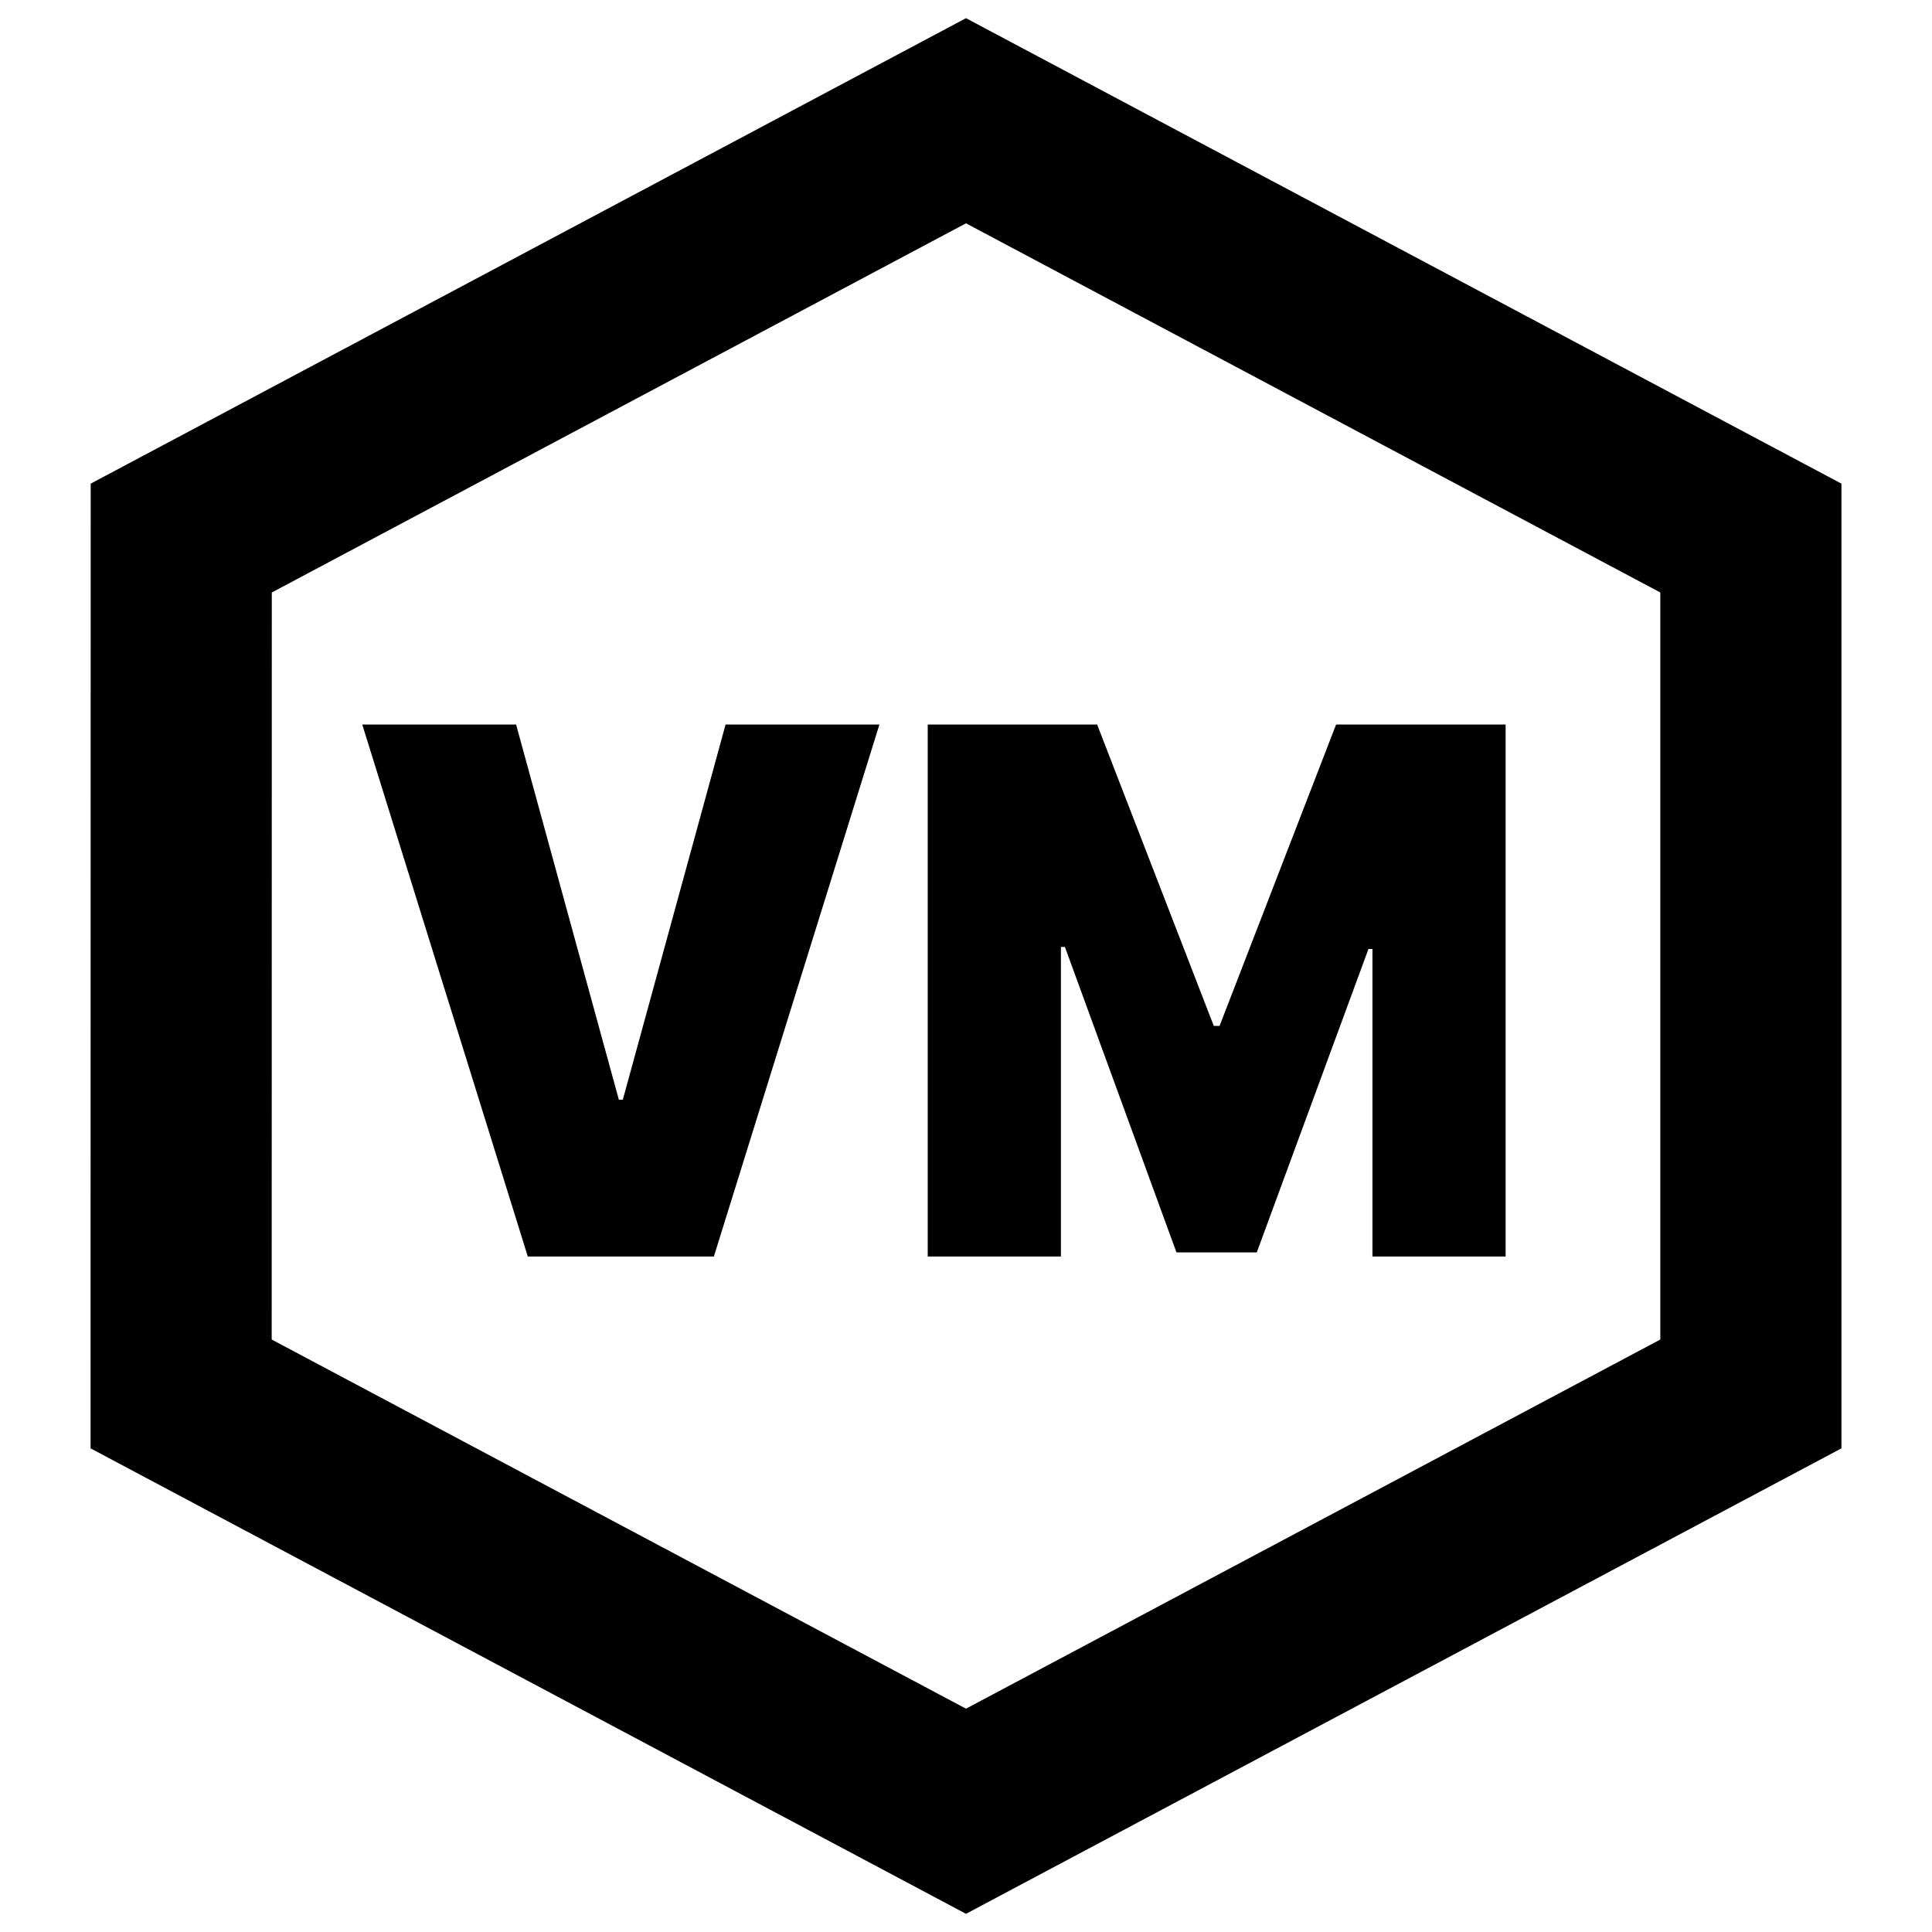
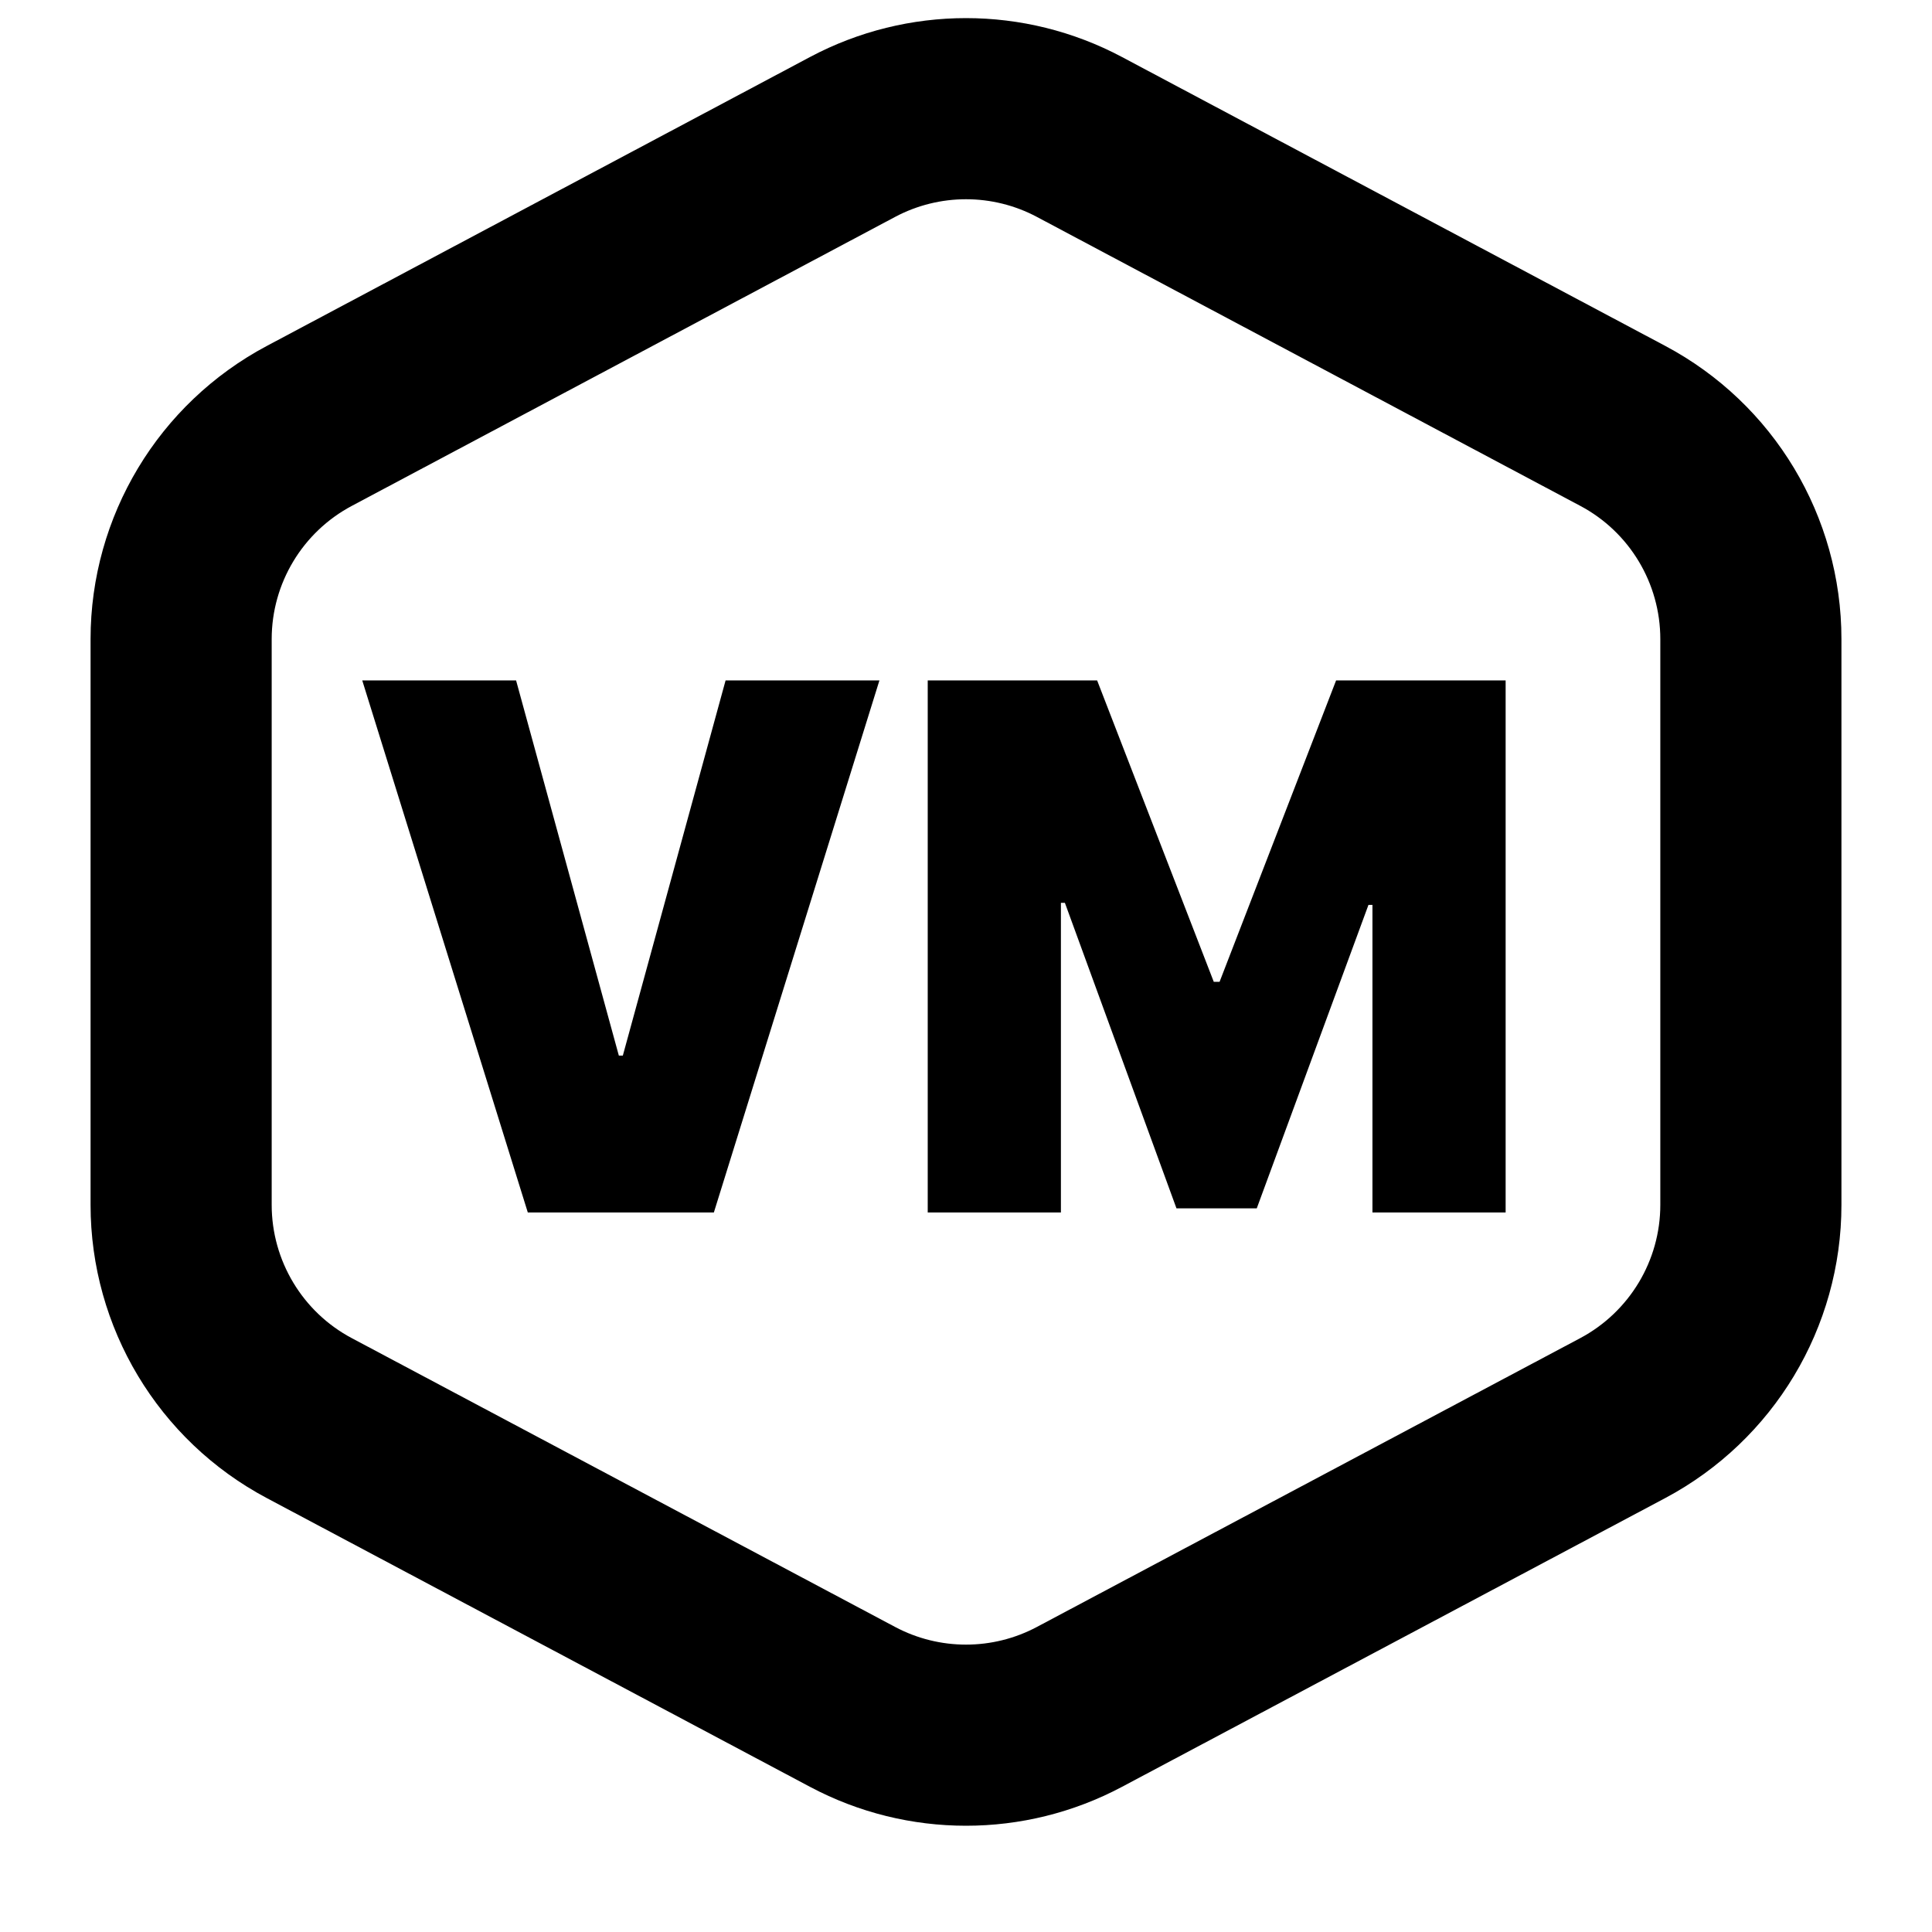
<svg xmlns="http://www.w3.org/2000/svg" width="100%" height="100%" viewBox="0 0 16 16" fill="none">
-   <path d="M14.5 11.544L8 15L1.5 11.544L1.501 4.456L8 1L14.5 4.456V11.544Z" stroke="currentColor" stroke-width="1.5" vector-effect="non-scaling-stroke" />
-   <g>
-     <path d="M4.274 6L5.125 9.107H5.158L6.009 6H7.283L5.912 10.406H4.371L3 6H4.274Z" fill="currentColor" vector-effect="non-scaling-stroke" />
-     <path d="M7.683 6H9.086L10.052 8.496H10.1L11.065 6H12.469V10.406H11.366V7.859H11.333L10.408 10.372H9.743L8.819 7.842H8.786V10.406H7.683V6Z" fill="currentColor" vector-effect="non-scaling-stroke" />
-   </g>
+   <path d="M13.439 11.744L8.939 14.136C8.352 14.448 7.648 14.448 7.061 14.136L2.561 11.744C1.908 11.397 1.5 10.717 1.5 9.978L1.5 5.293C1.5 4.553 1.909 3.874 2.562 3.527L7.061 1.134C7.648 0.822 8.352 0.822 8.939 1.134L13.439 3.527C14.092 3.874 14.5 4.553 14.5 5.293V9.978C14.5 10.717 14.092 11.396 13.439 11.744Z" stroke="currentColor" stroke-width="1.5" vector-effect="non-scaling-stroke" />
+   <path d="M4.274 5.635L5.125 8.742H5.158L6.009 5.635H7.283L5.912 10.041H4.371L3 5.635H4.274Z" fill="currentColor" vector-effect="non-scaling-stroke" />
+   <path d="M7.683 5.635H9.086L10.052 8.131H10.1L11.065 5.635H12.469V10.041H11.366V7.494H11.333L10.408 10.007H9.743L8.819 7.477H8.786V10.041H7.683V5.635Z" fill="currentColor" vector-effect="non-scaling-stroke" />
</svg>
